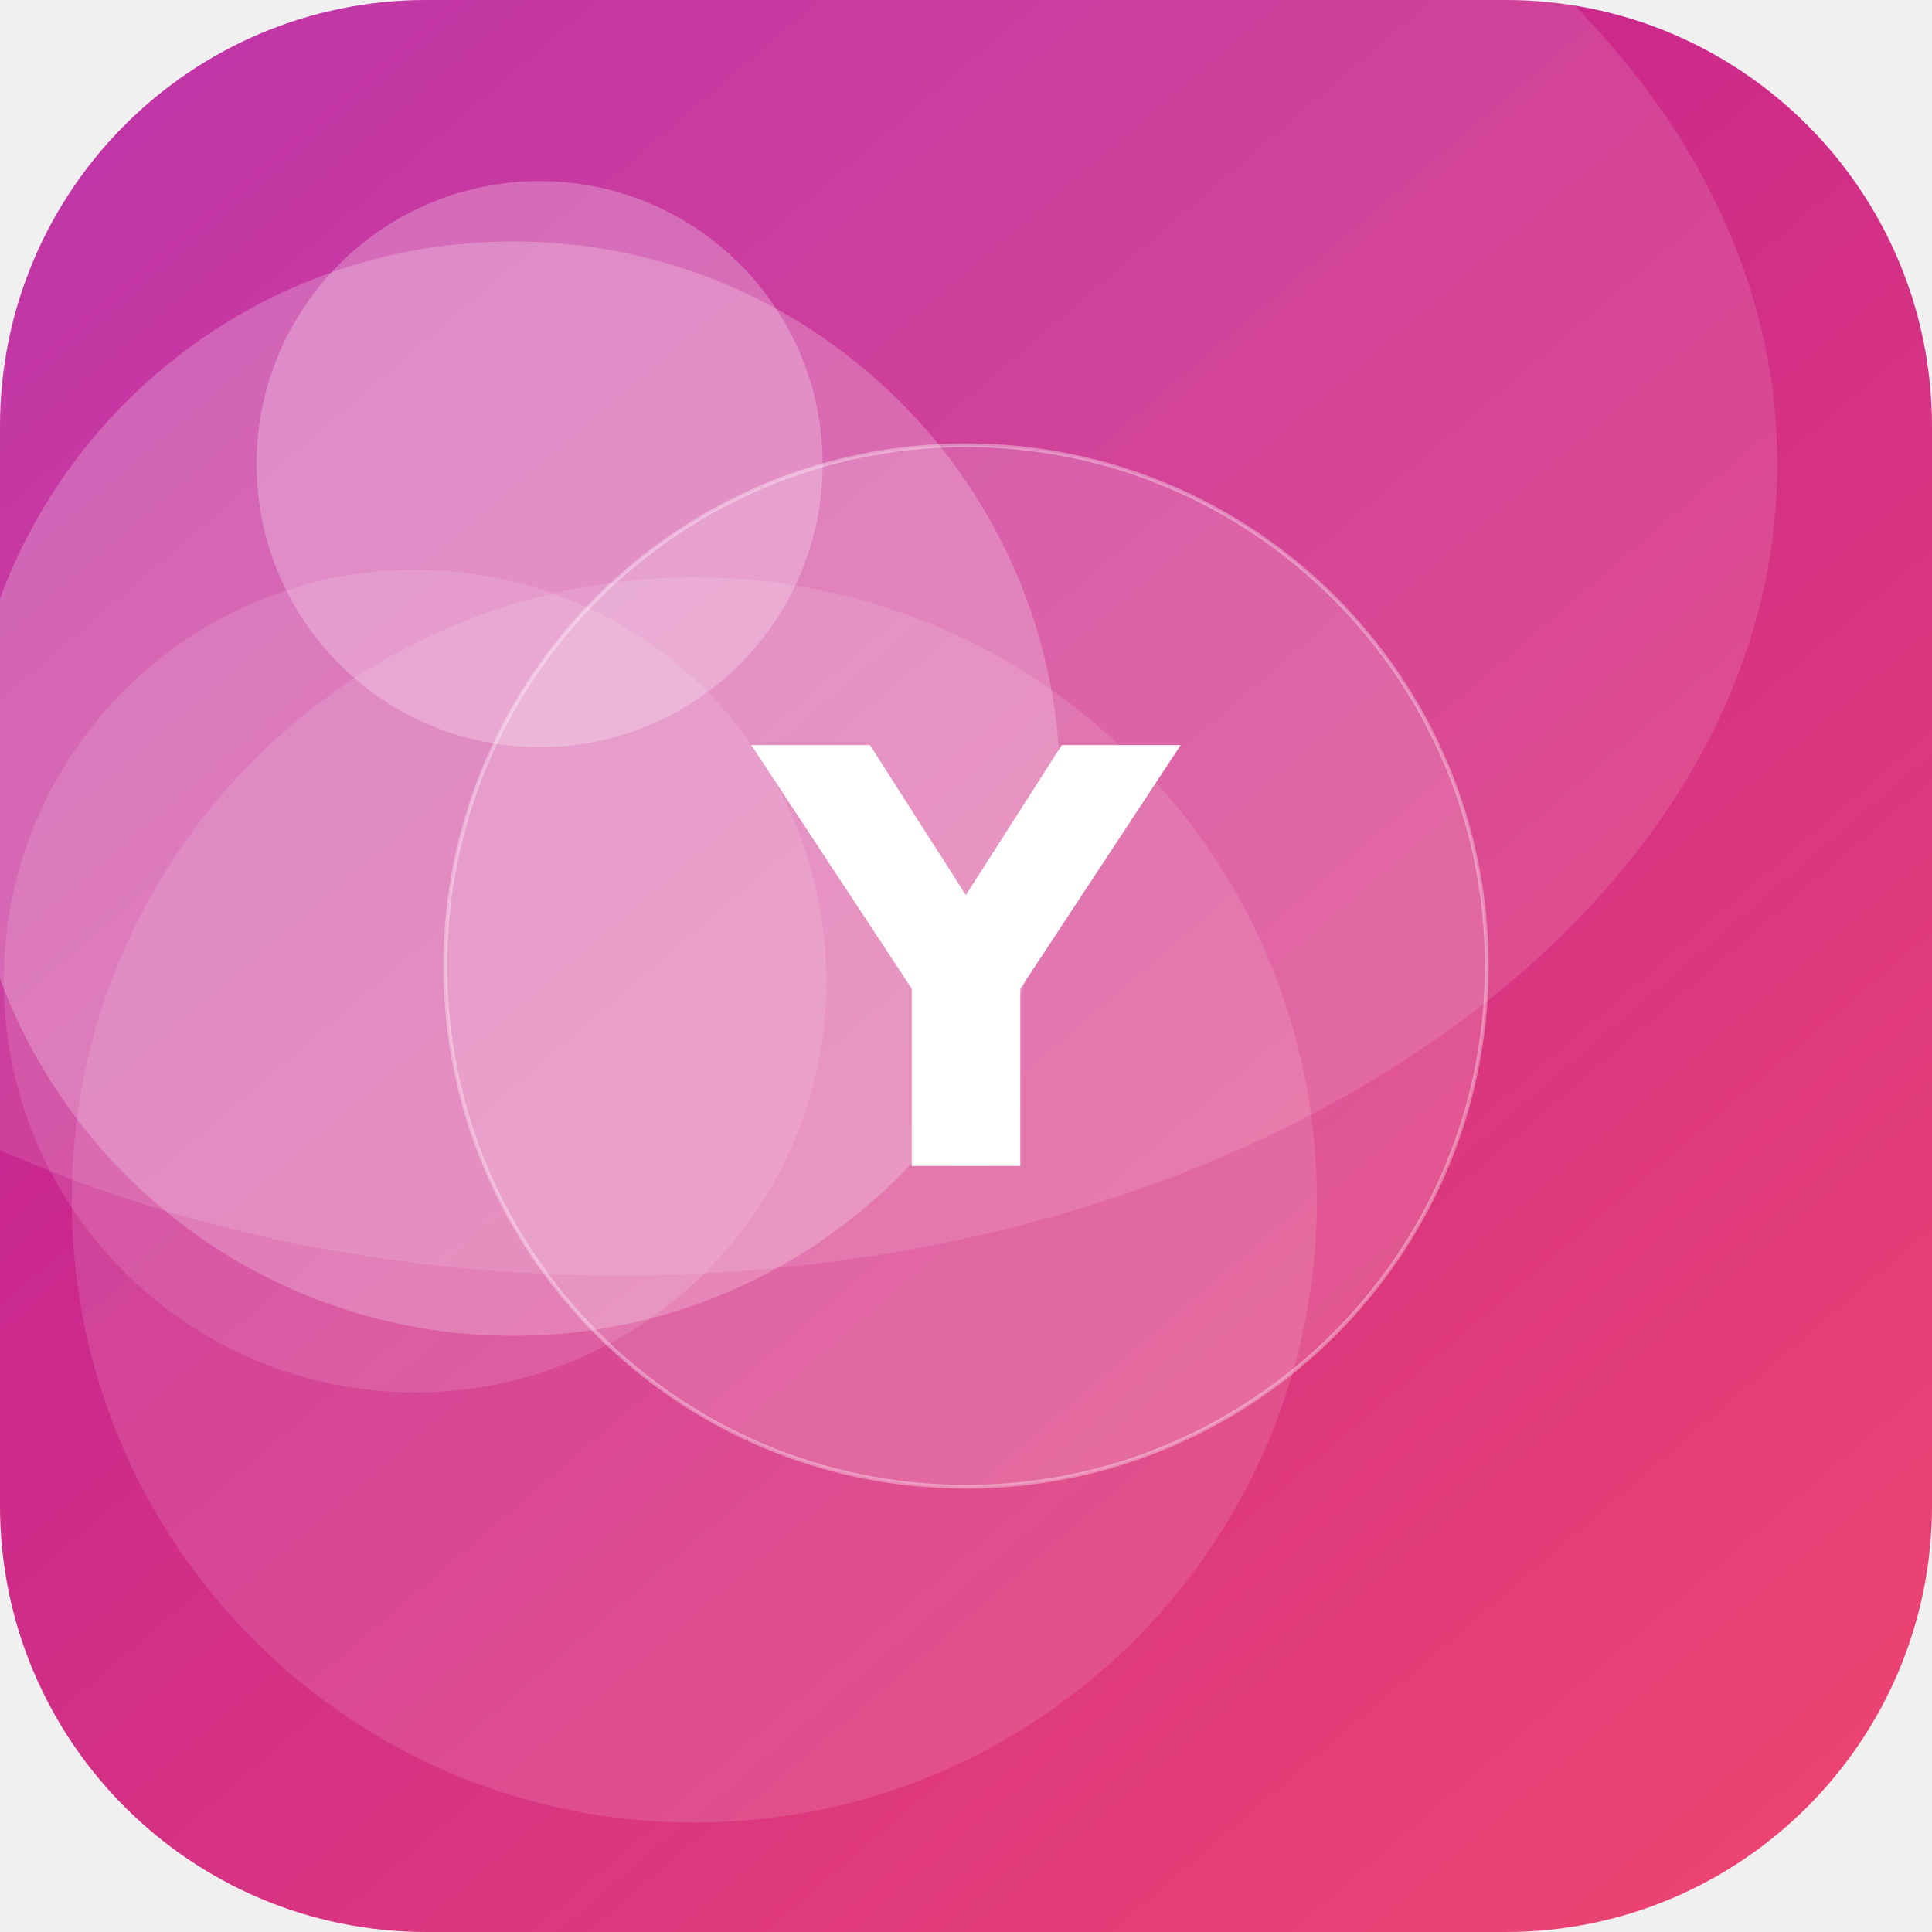
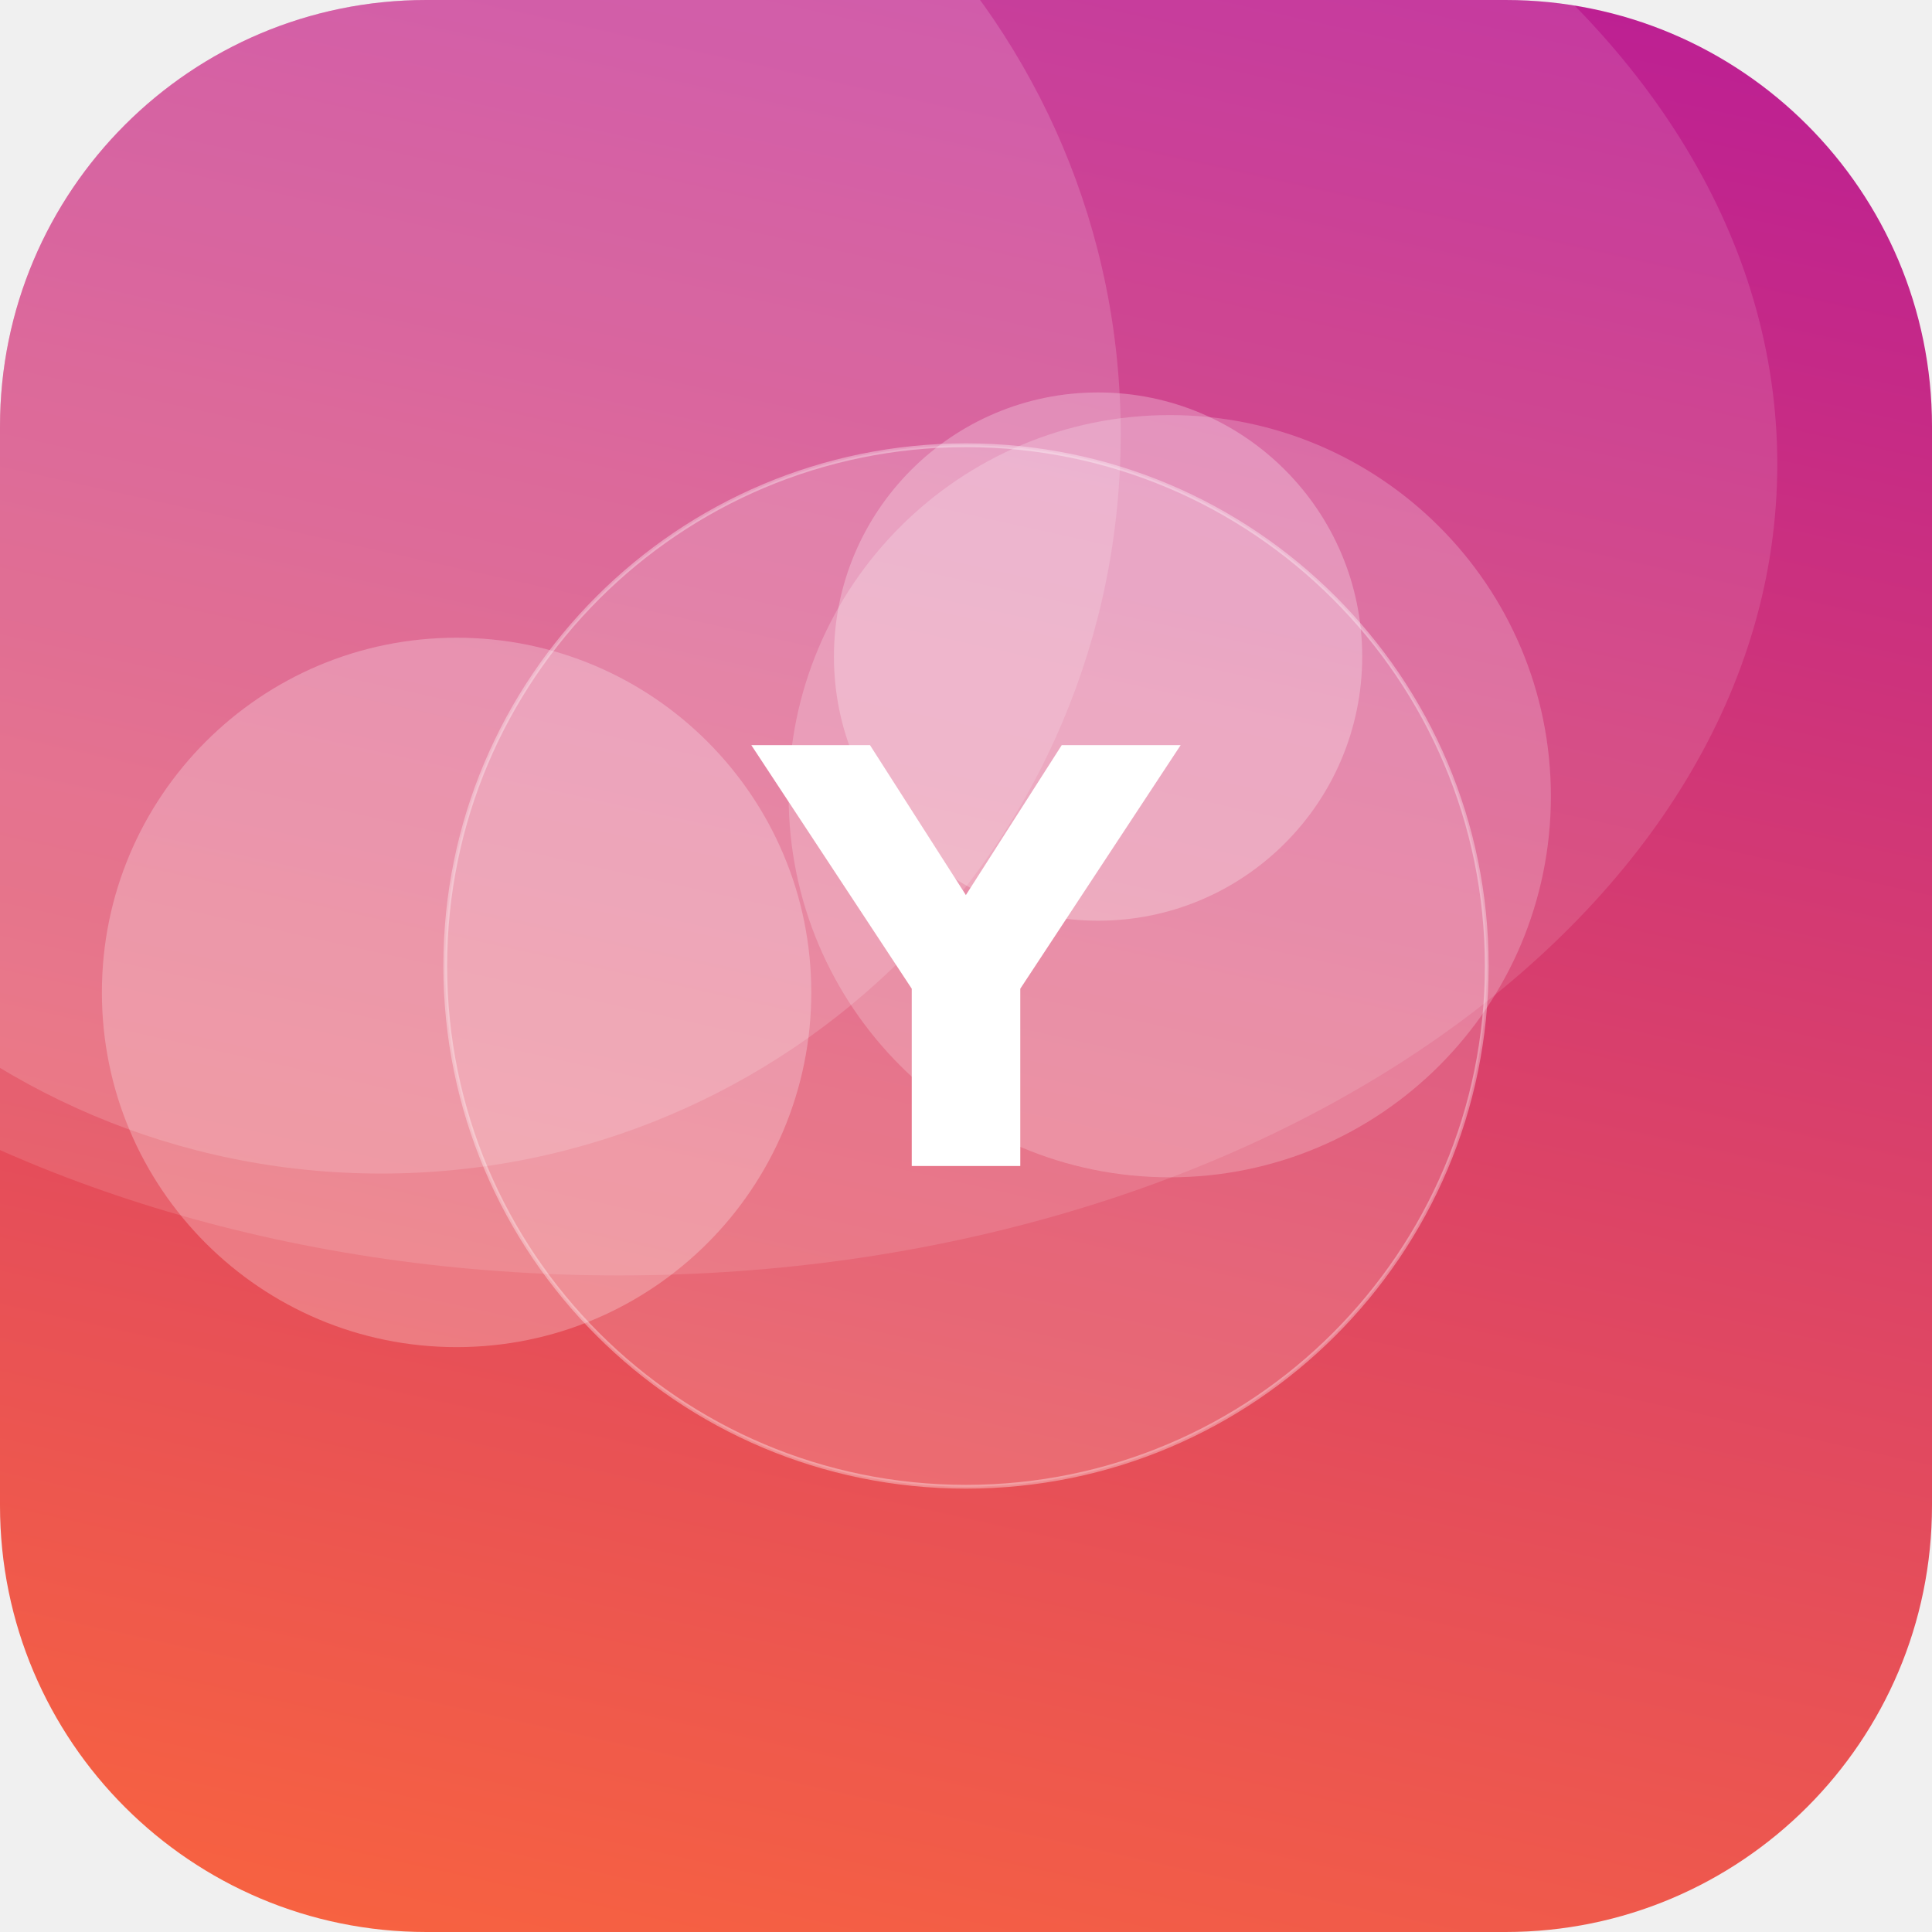
<svg xmlns="http://www.w3.org/2000/svg" width="512" height="512" viewBox="0 0 512 512">
  <defs>
-     <linearGradient id="g" x1="0" y1="0" x2="1" y2="1" gradientTransform="rotate(184 0.5 0.5)">
-       <stop offset="0" stop-color="#EF476F" />
+     <linearGradient id="g" x1="0" y1="0" x2="1" y2="1" gradientTransform="rotate(238 0.5 0.5)">
+       <stop offset="0" stop-color="#FF6B35" />
      <stop offset="1" stop-color="#B5179E" />
    </linearGradient>
    <clipPath id="c">
      <rect width="512" height="512" rx="113" />
    </clipPath>
  </defs>
  <g clip-path="url(#c)">
    <rect width="512" height="512" fill="url(#g)" />
-     <circle cx="110" cy="260" r="109" fill="#FFFFFF" fill-opacity="0.12" />
-     <circle cx="136" cy="209" r="145" fill="#FFFFFF" fill-opacity="0.22" />
-     <circle cx="143" cy="123" r="75" fill="#FFFFFF" fill-opacity="0.25" />
-     <circle cx="184" cy="318" r="165" fill="#FFFFFF" fill-opacity="0.12" />
+     <circle cx="291" cy="174" r="70" fill="#FFFFFF" fill-opacity="0.26" />
+     <circle cx="310" cy="211" r="101" fill="#FFFFFF" fill-opacity="0.21" />
+     <circle cx="121" cy="263" r="94" fill="#FFFFFF" fill-opacity="0.25" />
+     <circle cx="101" cy="115" r="196" fill="#FFFFFF" fill-opacity="0.16" />
    <ellipse cx="164" cy="123" rx="307" ry="215" fill="#FFFFFF" fill-opacity="0.12" />
    <circle cx="256" cy="256" r="138" fill="#FFFFFF" fill-opacity="0.16" stroke="#FFFFFF" stroke-opacity="0.35" />
    <text x="50%" y="50%" dy="53" text-anchor="middle" font-family="DejaVu Sans, Helvetica, Arial, sans-serif" font-weight="bold" font-size="153" fill="#FFFFFF">Y</text>
  </g>
</svg>
